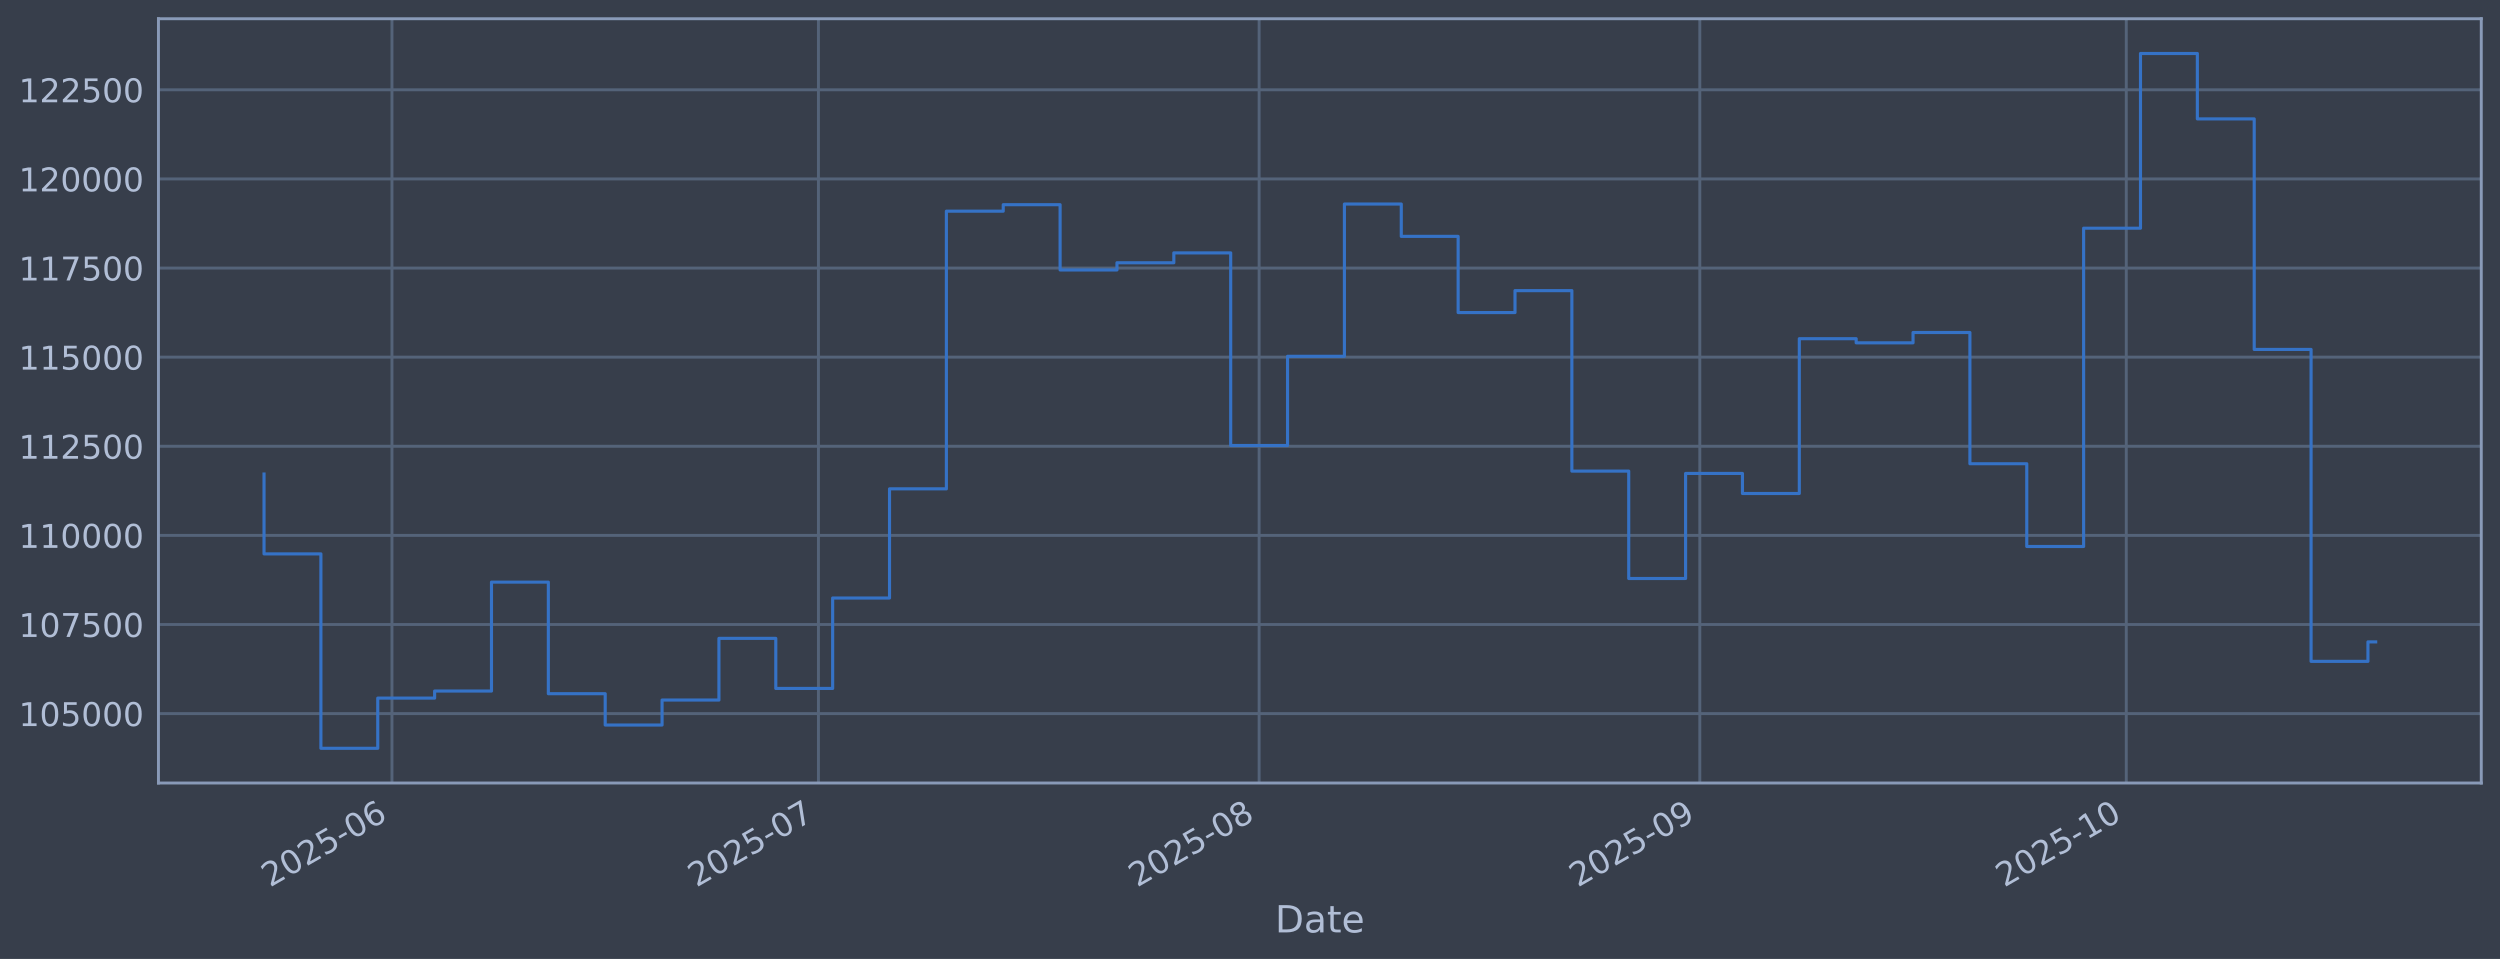
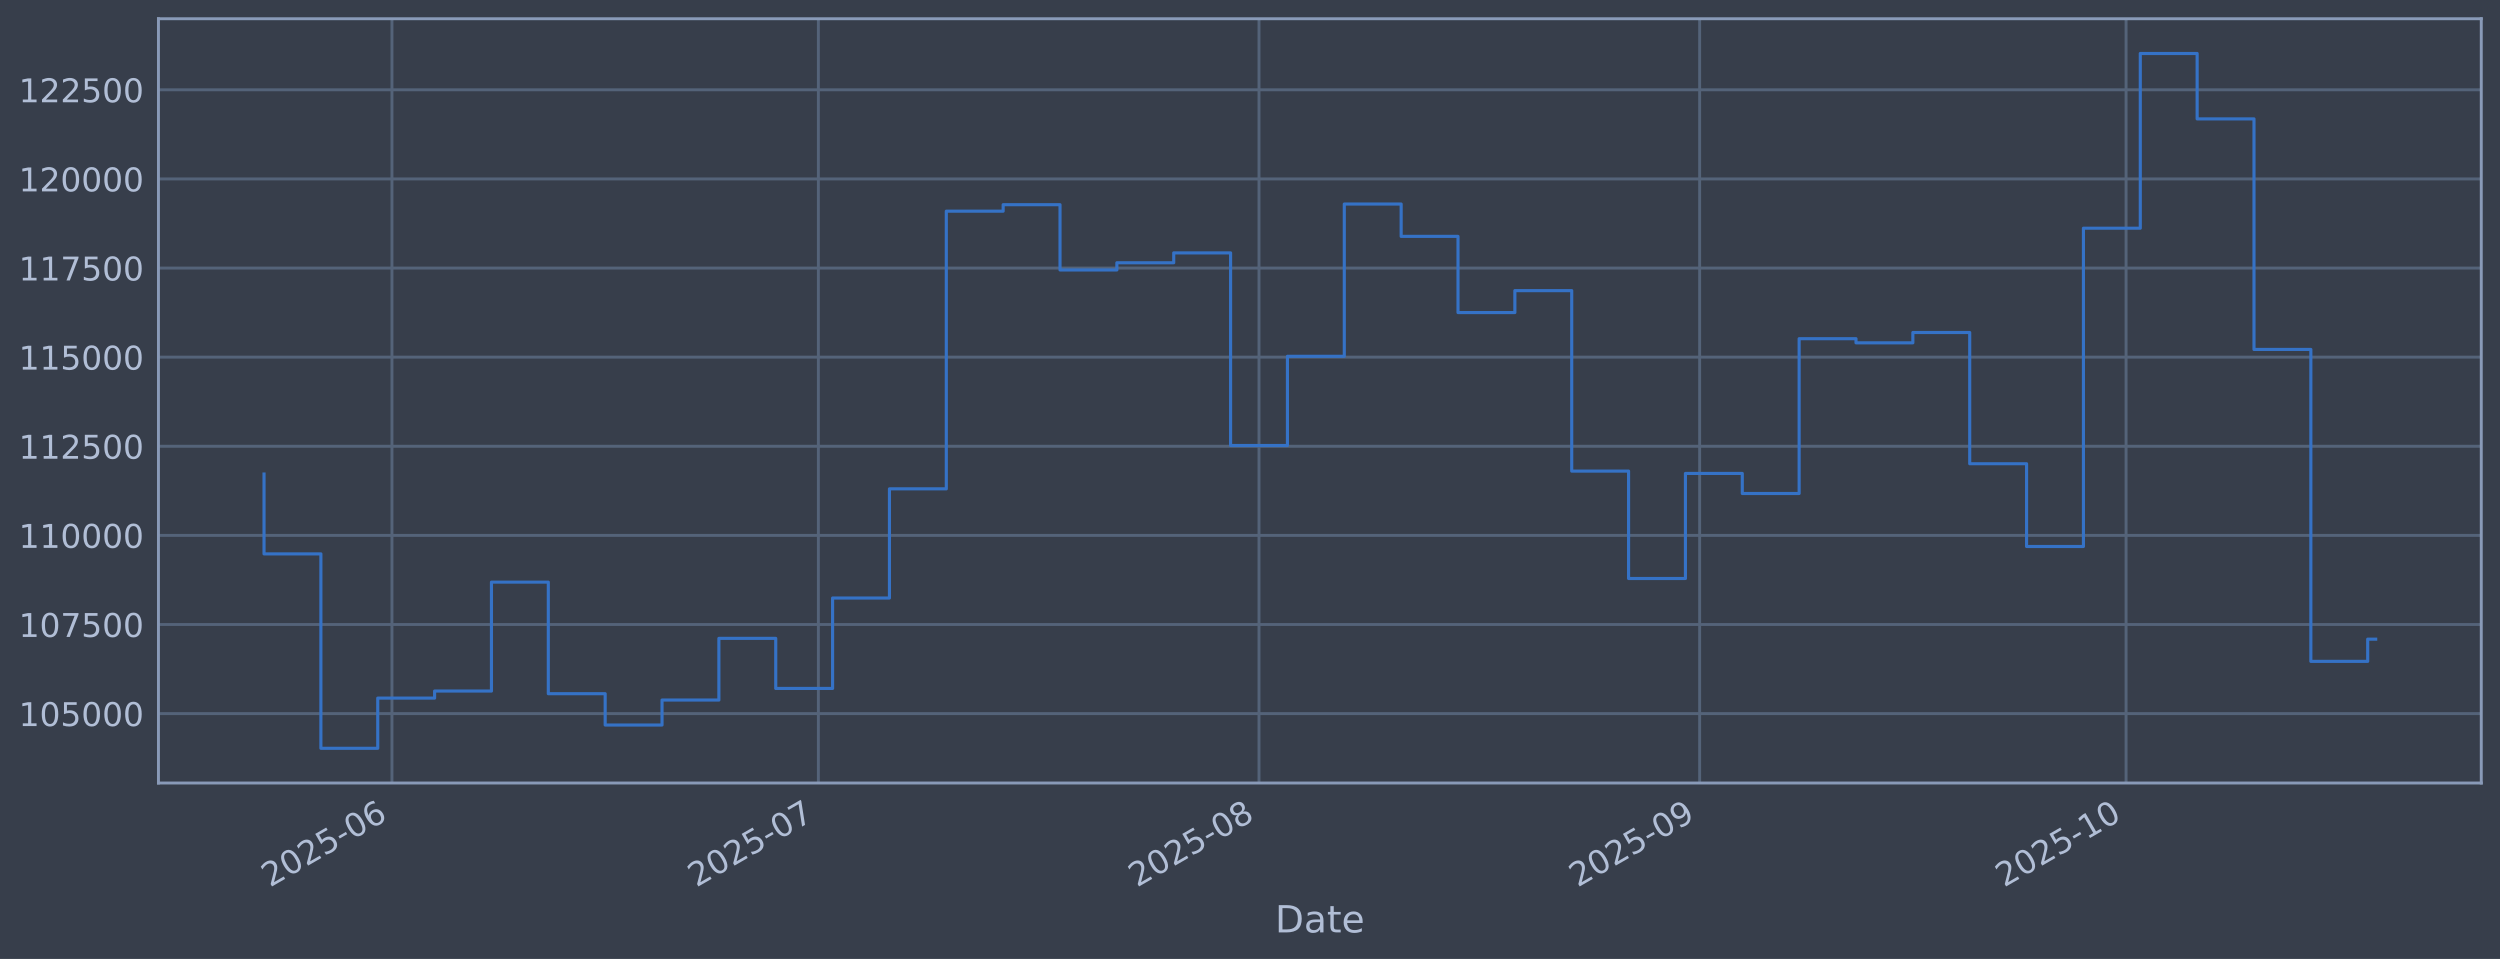
<svg xmlns="http://www.w3.org/2000/svg" xmlns:xlink="http://www.w3.org/1999/xlink" width="960.9pt" height="368.58pt" viewBox="0 0 960.9 368.58" version="1.1">
  <defs>
    <style type="text/css">*{stroke-linejoin: round; stroke-linecap: butt}</style>
  </defs>
  <g id="figure_1">
    <g id="patch_1">
      <path d="M 0 368.58  L 960.9 368.58  L 960.9 0  L 0 0  z " style="fill: #373e4b" />
    </g>
    <g id="axes_1">
      <g id="patch_2">
        <path d="M 60.901 300.96  L 953.701 300.96  L 953.701 7.2  L 60.901 7.2  z " style="fill: #373e4b" />
      </g>
      <g id="matplotlib.axis_1">
        <g id="xtick_1">
          <g id="line2d_1">
-             <path d="M 150.657 300.96  L 150.657 7.2  " clip-path="url(#p0b663b88b1)" style="fill: none; stroke: #546379; stroke-width: 1.12; stroke-linecap: square" />
+             <path d="M 150.652 300.96  L 150.652 7.2  " clip-path="url(#p5f264bcc85)" style="fill: none; stroke: #546379; stroke-width: 1.12; stroke-linecap: square" />
          </g>
          <g id="line2d_2" />
          <g id="text_1">
-             <g style="fill: #b1bed6" transform="translate(103.7542 341.1745) rotate(-30) scale(0.126 -0.126)">
+             <g style="fill: #b1bed6" transform="translate(103.7488 341.1745) rotate(-30) scale(0.126 -0.126)">
              <defs>
                <path id="DejaVuSans-32" d="M 1228 531  L 3431 531  L 3431 0  L 469 0  L 469 531  Q 828 903 1448 1529  Q 2069 2156 2228 2338  Q 2531 2678 2651 2914  Q 2772 3150 2772 3378  Q 2772 3750 2511 3984  Q 2250 4219 1831 4219  Q 1534 4219 1204 4116  Q 875 4013 500 3803  L 500 4441  Q 881 4594 1212 4672  Q 1544 4750 1819 4750  Q 2544 4750 2975 4387  Q 3406 4025 3406 3419  Q 3406 3131 3298 2873  Q 3191 2616 2906 2266  Q 2828 2175 2409 1742  Q 1991 1309 1228 531  z " transform="scale(0.015625)" />
                <path id="DejaVuSans-30" d="M 2034 4250  Q 1547 4250 1301 3770  Q 1056 3291 1056 2328  Q 1056 1369 1301 889  Q 1547 409 2034 409  Q 2525 409 2770 889  Q 3016 1369 3016 2328  Q 3016 3291 2770 3770  Q 2525 4250 2034 4250  z M 2034 4750  Q 2819 4750 3233 4129  Q 3647 3509 3647 2328  Q 3647 1150 3233 529  Q 2819 -91 2034 -91  Q 1250 -91 836 529  Q 422 1150 422 2328  Q 422 3509 836 4129  Q 1250 4750 2034 4750  z " transform="scale(0.015625)" />
                <path id="DejaVuSans-35" d="M 691 4666  L 3169 4666  L 3169 4134  L 1269 4134  L 1269 2991  Q 1406 3038 1543 3061  Q 1681 3084 1819 3084  Q 2600 3084 3056 2656  Q 3513 2228 3513 1497  Q 3513 744 3044 326  Q 2575 -91 1722 -91  Q 1428 -91 1123 -41  Q 819 9 494 109  L 494 744  Q 775 591 1075 516  Q 1375 441 1709 441  Q 2250 441 2565 725  Q 2881 1009 2881 1497  Q 2881 1984 2565 2268  Q 2250 2553 1709 2553  Q 1456 2553 1204 2497  Q 953 2441 691 2322  L 691 4666  z " transform="scale(0.015625)" />
                <path id="DejaVuSans-2d" d="M 313 2009  L 1997 2009  L 1997 1497  L 313 1497  L 313 2009  z " transform="scale(0.015625)" />
                <path id="DejaVuSans-36" d="M 2113 2584  Q 1688 2584 1439 2293  Q 1191 2003 1191 1497  Q 1191 994 1439 701  Q 1688 409 2113 409  Q 2538 409 2786 701  Q 3034 994 3034 1497  Q 3034 2003 2786 2293  Q 2538 2584 2113 2584  z M 3366 4563  L 3366 3988  Q 3128 4100 2886 4159  Q 2644 4219 2406 4219  Q 1781 4219 1451 3797  Q 1122 3375 1075 2522  Q 1259 2794 1537 2939  Q 1816 3084 2150 3084  Q 2853 3084 3261 2657  Q 3669 2231 3669 1497  Q 3669 778 3244 343  Q 2819 -91 2113 -91  Q 1303 -91 875 529  Q 447 1150 447 2328  Q 447 3434 972 4092  Q 1497 4750 2381 4750  Q 2619 4750 2861 4703  Q 3103 4656 3366 4563  z " transform="scale(0.015625)" />
              </defs>
              <use xlink:href="#DejaVuSans-32" />
              <use xlink:href="#DejaVuSans-30" transform="translate(63.62305 0)" />
              <use xlink:href="#DejaVuSans-32" transform="translate(127.2461 0)" />
              <use xlink:href="#DejaVuSans-35" transform="translate(190.8691 0)" />
              <use xlink:href="#DejaVuSans-2d" transform="translate(254.4922 0)" />
              <use xlink:href="#DejaVuSans-30" transform="translate(290.5762 0)" />
              <use xlink:href="#DejaVuSans-36" transform="translate(354.1992 0)" />
            </g>
          </g>
        </g>
        <g id="xtick_2">
          <g id="line2d_3">
-             <path d="M 314.575 300.96  L 314.575 7.2  " clip-path="url(#p0b663b88b1)" style="fill: none; stroke: #546379; stroke-width: 1.12; stroke-linecap: square" />
+             <path d="M 314.551 300.96  L 314.551 7.2  " clip-path="url(#p5f264bcc85)" style="fill: none; stroke: #546379; stroke-width: 1.12; stroke-linecap: square" />
          </g>
          <g id="line2d_4" />
          <g id="text_2">
-             <g style="fill: #b1bed6" transform="translate(267.6714 341.1745) rotate(-30) scale(0.126 -0.126)">
+             <g style="fill: #b1bed6" transform="translate(267.6478 341.1745) rotate(-30) scale(0.126 -0.126)">
              <defs>
                <path id="DejaVuSans-37" d="M 525 4666  L 3525 4666  L 3525 4397  L 1831 0  L 1172 0  L 2766 4134  L 525 4134  L 525 4666  z " transform="scale(0.015625)" />
              </defs>
              <use xlink:href="#DejaVuSans-32" />
              <use xlink:href="#DejaVuSans-30" transform="translate(63.62305 0)" />
              <use xlink:href="#DejaVuSans-32" transform="translate(127.2461 0)" />
              <use xlink:href="#DejaVuSans-35" transform="translate(190.8691 0)" />
              <use xlink:href="#DejaVuSans-2d" transform="translate(254.4922 0)" />
              <use xlink:href="#DejaVuSans-30" transform="translate(290.5762 0)" />
              <use xlink:href="#DejaVuSans-37" transform="translate(354.1992 0)" />
            </g>
          </g>
        </g>
        <g id="xtick_3">
          <g id="line2d_5">
-             <path d="M 483.956 300.96  L 483.956 7.2  " clip-path="url(#p0b663b88b1)" style="fill: none; stroke: #546379; stroke-width: 1.12; stroke-linecap: square" />
+             <path d="M 483.913 300.96  L 483.913 7.2  " clip-path="url(#p5f264bcc85)" style="fill: none; stroke: #546379; stroke-width: 1.12; stroke-linecap: square" />
          </g>
          <g id="line2d_6" />
          <g id="text_3">
-             <g style="fill: #b1bed6" transform="translate(437.0525 341.1745) rotate(-30) scale(0.126 -0.126)">
+             <g style="fill: #b1bed6" transform="translate(437.0101 341.1745) rotate(-30) scale(0.126 -0.126)">
              <defs>
                <path id="DejaVuSans-38" d="M 2034 2216  Q 1584 2216 1326 1975  Q 1069 1734 1069 1313  Q 1069 891 1326 650  Q 1584 409 2034 409  Q 2484 409 2743 651  Q 3003 894 3003 1313  Q 3003 1734 2745 1975  Q 2488 2216 2034 2216  z M 1403 2484  Q 997 2584 770 2862  Q 544 3141 544 3541  Q 544 4100 942 4425  Q 1341 4750 2034 4750  Q 2731 4750 3128 4425  Q 3525 4100 3525 3541  Q 3525 3141 3298 2862  Q 3072 2584 2669 2484  Q 3125 2378 3379 2068  Q 3634 1759 3634 1313  Q 3634 634 3220 271  Q 2806 -91 2034 -91  Q 1263 -91 848 271  Q 434 634 434 1313  Q 434 1759 690 2068  Q 947 2378 1403 2484  z M 1172 3481  Q 1172 3119 1398 2916  Q 1625 2713 2034 2713  Q 2441 2713 2670 2916  Q 2900 3119 2900 3481  Q 2900 3844 2670 4047  Q 2441 4250 2034 4250  Q 1625 4250 1398 4047  Q 1172 3844 1172 3481  z " transform="scale(0.015625)" />
              </defs>
              <use xlink:href="#DejaVuSans-32" />
              <use xlink:href="#DejaVuSans-30" transform="translate(63.62305 0)" />
              <use xlink:href="#DejaVuSans-32" transform="translate(127.2461 0)" />
              <use xlink:href="#DejaVuSans-35" transform="translate(190.8691 0)" />
              <use xlink:href="#DejaVuSans-2d" transform="translate(254.4922 0)" />
              <use xlink:href="#DejaVuSans-30" transform="translate(290.5762 0)" />
              <use xlink:href="#DejaVuSans-38" transform="translate(354.1992 0)" />
            </g>
          </g>
        </g>
        <g id="xtick_4">
          <g id="line2d_7">
-             <path d="M 653.337 300.96  L 653.337 7.2  " clip-path="url(#p0b663b88b1)" style="fill: none; stroke: #546379; stroke-width: 1.12; stroke-linecap: square" />
+             <path d="M 653.276 300.96  L 653.276 7.2  " clip-path="url(#p5f264bcc85)" style="fill: none; stroke: #546379; stroke-width: 1.12; stroke-linecap: square" />
          </g>
          <g id="line2d_8" />
          <g id="text_4">
-             <g style="fill: #b1bed6" transform="translate(606.4336 341.1745) rotate(-30) scale(0.126 -0.126)">
+             <g style="fill: #b1bed6" transform="translate(606.3725 341.1745) rotate(-30) scale(0.126 -0.126)">
              <defs>
                <path id="DejaVuSans-39" d="M 703 97  L 703 672  Q 941 559 1184 500  Q 1428 441 1663 441  Q 2288 441 2617 861  Q 2947 1281 2994 2138  Q 2813 1869 2534 1725  Q 2256 1581 1919 1581  Q 1219 1581 811 2004  Q 403 2428 403 3163  Q 403 3881 828 4315  Q 1253 4750 1959 4750  Q 2769 4750 3195 4129  Q 3622 3509 3622 2328  Q 3622 1225 3098 567  Q 2575 -91 1691 -91  Q 1453 -91 1209 -44  Q 966 3 703 97  z M 1959 2075  Q 2384 2075 2632 2365  Q 2881 2656 2881 3163  Q 2881 3666 2632 3958  Q 2384 4250 1959 4250  Q 1534 4250 1286 3958  Q 1038 3666 1038 3163  Q 1038 2656 1286 2365  Q 1534 2075 1959 2075  z " transform="scale(0.015625)" />
              </defs>
              <use xlink:href="#DejaVuSans-32" />
              <use xlink:href="#DejaVuSans-30" transform="translate(63.62305 0)" />
              <use xlink:href="#DejaVuSans-32" transform="translate(127.2461 0)" />
              <use xlink:href="#DejaVuSans-35" transform="translate(190.8691 0)" />
              <use xlink:href="#DejaVuSans-2d" transform="translate(254.4922 0)" />
              <use xlink:href="#DejaVuSans-30" transform="translate(290.5762 0)" />
              <use xlink:href="#DejaVuSans-39" transform="translate(354.1992 0)" />
            </g>
          </g>
        </g>
        <g id="xtick_5">
          <g id="line2d_9">
-             <path d="M 817.254 300.96  L 817.254 7.2  " clip-path="url(#p0b663b88b1)" style="fill: none; stroke: #546379; stroke-width: 1.12; stroke-linecap: square" />
+             <path d="M 817.175 300.96  L 817.175 7.2  " clip-path="url(#p5f264bcc85)" style="fill: none; stroke: #546379; stroke-width: 1.12; stroke-linecap: square" />
          </g>
          <g id="line2d_10" />
          <g id="text_5">
-             <g style="fill: #b1bed6" transform="translate(770.3508 341.1745) rotate(-30) scale(0.126 -0.126)">
+             <g style="fill: #b1bed6" transform="translate(770.2715 341.1745) rotate(-30) scale(0.126 -0.126)">
              <defs>
                <path id="DejaVuSans-31" d="M 794 531  L 1825 531  L 1825 4091  L 703 3866  L 703 4441  L 1819 4666  L 2450 4666  L 2450 531  L 3481 531  L 3481 0  L 794 0  L 794 531  z " transform="scale(0.015625)" />
              </defs>
              <use xlink:href="#DejaVuSans-32" />
              <use xlink:href="#DejaVuSans-30" transform="translate(63.62305 0)" />
              <use xlink:href="#DejaVuSans-32" transform="translate(127.2461 0)" />
              <use xlink:href="#DejaVuSans-35" transform="translate(190.8691 0)" />
              <use xlink:href="#DejaVuSans-2d" transform="translate(254.4922 0)" />
              <use xlink:href="#DejaVuSans-31" transform="translate(290.5762 0)" />
              <use xlink:href="#DejaVuSans-30" transform="translate(354.1992 0)" />
            </g>
          </g>
        </g>
        <g id="text_6">
          <g style="fill: #b1bed6" transform="translate(490.0914 358.3856) scale(0.144 -0.144)">
            <defs>
              <path id="DejaVuSans-44" d="M 1259 4147  L 1259 519  L 2022 519  Q 2988 519 3436 956  Q 3884 1394 3884 2338  Q 3884 3275 3436 3711  Q 2988 4147 2022 4147  L 1259 4147  z M 628 4666  L 1925 4666  Q 3281 4666 3915 4102  Q 4550 3538 4550 2338  Q 4550 1131 3912 565  Q 3275 0 1925 0  L 628 0  L 628 4666  z " transform="scale(0.015625)" />
              <path id="DejaVuSans-61" d="M 2194 1759  Q 1497 1759 1228 1600  Q 959 1441 959 1056  Q 959 750 1161 570  Q 1363 391 1709 391  Q 2188 391 2477 730  Q 2766 1069 2766 1631  L 2766 1759  L 2194 1759  z M 3341 1997  L 3341 0  L 2766 0  L 2766 531  Q 2569 213 2275 61  Q 1981 -91 1556 -91  Q 1019 -91 701 211  Q 384 513 384 1019  Q 384 1609 779 1909  Q 1175 2209 1959 2209  L 2766 2209  L 2766 2266  Q 2766 2663 2505 2880  Q 2244 3097 1772 3097  Q 1472 3097 1187 3025  Q 903 2953 641 2809  L 641 3341  Q 956 3463 1253 3523  Q 1550 3584 1831 3584  Q 2591 3584 2966 3190  Q 3341 2797 3341 1997  z " transform="scale(0.015625)" />
              <path id="DejaVuSans-74" d="M 1172 4494  L 1172 3500  L 2356 3500  L 2356 3053  L 1172 3053  L 1172 1153  Q 1172 725 1289 603  Q 1406 481 1766 481  L 2356 481  L 2356 0  L 1766 0  Q 1100 0 847 248  Q 594 497 594 1153  L 594 3053  L 172 3053  L 172 3500  L 594 3500  L 594 4494  L 1172 4494  z " transform="scale(0.015625)" />
              <path id="DejaVuSans-65" d="M 3597 1894  L 3597 1613  L 953 1613  Q 991 1019 1311 708  Q 1631 397 2203 397  Q 2534 397 2845 478  Q 3156 559 3463 722  L 3463 178  Q 3153 47 2828 -22  Q 2503 -91 2169 -91  Q 1331 -91 842 396  Q 353 884 353 1716  Q 353 2575 817 3079  Q 1281 3584 2069 3584  Q 2775 3584 3186 3129  Q 3597 2675 3597 1894  z M 3022 2063  Q 3016 2534 2758 2815  Q 2500 3097 2075 3097  Q 1594 3097 1305 2825  Q 1016 2553 972 2059  L 3022 2063  z " transform="scale(0.015625)" />
            </defs>
            <use xlink:href="#DejaVuSans-44" />
            <use xlink:href="#DejaVuSans-61" transform="translate(77.00195 0)" />
            <use xlink:href="#DejaVuSans-74" transform="translate(138.2812 0)" />
            <use xlink:href="#DejaVuSans-65" transform="translate(177.4902 0)" />
          </g>
        </g>
      </g>
      <g id="matplotlib.axis_2">
        <g id="ytick_1">
          <g id="line2d_11">
-             <path d="M 60.901 274.286  L 953.701 274.286  " clip-path="url(#p0b663b88b1)" style="fill: none; stroke: #546379; stroke-width: 1.12; stroke-linecap: square" />
+             <path d="M 60.901 274.286  L 953.701 274.286  " clip-path="url(#p5f264bcc85)" style="fill: none; stroke: #546379; stroke-width: 1.12; stroke-linecap: square" />
          </g>
          <g id="line2d_12" />
          <g id="text_7">
            <g style="fill: #b1bed6" transform="translate(7.2 279.0725) scale(0.126 -0.126)">
              <use xlink:href="#DejaVuSans-31" />
              <use xlink:href="#DejaVuSans-30" transform="translate(63.62305 0)" />
              <use xlink:href="#DejaVuSans-35" transform="translate(127.2461 0)" />
              <use xlink:href="#DejaVuSans-30" transform="translate(190.8691 0)" />
              <use xlink:href="#DejaVuSans-30" transform="translate(254.4922 0)" />
              <use xlink:href="#DejaVuSans-30" transform="translate(318.1152 0)" />
            </g>
          </g>
        </g>
        <g id="ytick_2">
          <g id="line2d_13">
-             <path d="M 60.901 240.033  L 953.701 240.033  " clip-path="url(#p0b663b88b1)" style="fill: none; stroke: #546379; stroke-width: 1.12; stroke-linecap: square" />
+             <path d="M 60.901 240.033  L 953.701 240.033  " clip-path="url(#p5f264bcc85)" style="fill: none; stroke: #546379; stroke-width: 1.12; stroke-linecap: square" />
          </g>
          <g id="line2d_14" />
          <g id="text_8">
            <g style="fill: #b1bed6" transform="translate(7.2 244.8204) scale(0.126 -0.126)">
              <use xlink:href="#DejaVuSans-31" />
              <use xlink:href="#DejaVuSans-30" transform="translate(63.62305 0)" />
              <use xlink:href="#DejaVuSans-37" transform="translate(127.2461 0)" />
              <use xlink:href="#DejaVuSans-35" transform="translate(190.8691 0)" />
              <use xlink:href="#DejaVuSans-30" transform="translate(254.4922 0)" />
              <use xlink:href="#DejaVuSans-30" transform="translate(318.1152 0)" />
            </g>
          </g>
        </g>
        <g id="ytick_3">
          <g id="line2d_15">
-             <path d="M 60.901 205.781  L 953.701 205.781  " clip-path="url(#p0b663b88b1)" style="fill: none; stroke: #546379; stroke-width: 1.12; stroke-linecap: square" />
+             <path d="M 60.901 205.781  L 953.701 205.781  " clip-path="url(#p5f264bcc85)" style="fill: none; stroke: #546379; stroke-width: 1.12; stroke-linecap: square" />
          </g>
          <g id="line2d_16" />
          <g id="text_9">
            <g style="fill: #b1bed6" transform="translate(7.2 210.5682) scale(0.126 -0.126)">
              <use xlink:href="#DejaVuSans-31" />
              <use xlink:href="#DejaVuSans-31" transform="translate(63.62305 0)" />
              <use xlink:href="#DejaVuSans-30" transform="translate(127.2461 0)" />
              <use xlink:href="#DejaVuSans-30" transform="translate(190.8691 0)" />
              <use xlink:href="#DejaVuSans-30" transform="translate(254.4922 0)" />
              <use xlink:href="#DejaVuSans-30" transform="translate(318.1152 0)" />
            </g>
          </g>
        </g>
        <g id="ytick_4">
          <g id="line2d_17">
-             <path d="M 60.901 171.529  L 953.701 171.529  " clip-path="url(#p0b663b88b1)" style="fill: none; stroke: #546379; stroke-width: 1.12; stroke-linecap: square" />
+             <path d="M 60.901 171.529  L 953.701 171.529  " clip-path="url(#p5f264bcc85)" style="fill: none; stroke: #546379; stroke-width: 1.12; stroke-linecap: square" />
          </g>
          <g id="line2d_18" />
          <g id="text_10">
            <g style="fill: #b1bed6" transform="translate(7.2 176.316) scale(0.126 -0.126)">
              <use xlink:href="#DejaVuSans-31" />
              <use xlink:href="#DejaVuSans-31" transform="translate(63.62305 0)" />
              <use xlink:href="#DejaVuSans-32" transform="translate(127.2461 0)" />
              <use xlink:href="#DejaVuSans-35" transform="translate(190.8691 0)" />
              <use xlink:href="#DejaVuSans-30" transform="translate(254.4922 0)" />
              <use xlink:href="#DejaVuSans-30" transform="translate(318.1152 0)" />
            </g>
          </g>
        </g>
        <g id="ytick_5">
          <g id="line2d_19">
-             <path d="M 60.901 137.277  L 953.701 137.277  " clip-path="url(#p0b663b88b1)" style="fill: none; stroke: #546379; stroke-width: 1.12; stroke-linecap: square" />
+             <path d="M 60.901 137.277  L 953.701 137.277  " clip-path="url(#p5f264bcc85)" style="fill: none; stroke: #546379; stroke-width: 1.12; stroke-linecap: square" />
          </g>
          <g id="line2d_20" />
          <g id="text_11">
            <g style="fill: #b1bed6" transform="translate(7.2 142.0639) scale(0.126 -0.126)">
              <use xlink:href="#DejaVuSans-31" />
              <use xlink:href="#DejaVuSans-31" transform="translate(63.62305 0)" />
              <use xlink:href="#DejaVuSans-35" transform="translate(127.2461 0)" />
              <use xlink:href="#DejaVuSans-30" transform="translate(190.8691 0)" />
              <use xlink:href="#DejaVuSans-30" transform="translate(254.4922 0)" />
              <use xlink:href="#DejaVuSans-30" transform="translate(318.1152 0)" />
            </g>
          </g>
        </g>
        <g id="ytick_6">
          <g id="line2d_21">
-             <path d="M 60.901 103.025  L 953.701 103.025  " clip-path="url(#p0b663b88b1)" style="fill: none; stroke: #546379; stroke-width: 1.12; stroke-linecap: square" />
+             <path d="M 60.901 103.025  L 953.701 103.025  " clip-path="url(#p5f264bcc85)" style="fill: none; stroke: #546379; stroke-width: 1.12; stroke-linecap: square" />
          </g>
          <g id="line2d_22" />
          <g id="text_12">
            <g style="fill: #b1bed6" transform="translate(7.2 107.8117) scale(0.126 -0.126)">
              <use xlink:href="#DejaVuSans-31" />
              <use xlink:href="#DejaVuSans-31" transform="translate(63.62305 0)" />
              <use xlink:href="#DejaVuSans-37" transform="translate(127.2461 0)" />
              <use xlink:href="#DejaVuSans-35" transform="translate(190.8691 0)" />
              <use xlink:href="#DejaVuSans-30" transform="translate(254.4922 0)" />
              <use xlink:href="#DejaVuSans-30" transform="translate(318.1152 0)" />
            </g>
          </g>
        </g>
        <g id="ytick_7">
          <g id="line2d_23">
-             <path d="M 60.901 68.773  L 953.701 68.773  " clip-path="url(#p0b663b88b1)" style="fill: none; stroke: #546379; stroke-width: 1.12; stroke-linecap: square" />
+             <path d="M 60.901 68.773  L 953.701 68.773  " clip-path="url(#p5f264bcc85)" style="fill: none; stroke: #546379; stroke-width: 1.12; stroke-linecap: square" />
          </g>
          <g id="line2d_24" />
          <g id="text_13">
            <g style="fill: #b1bed6" transform="translate(7.2 73.55953) scale(0.126 -0.126)">
              <use xlink:href="#DejaVuSans-31" />
              <use xlink:href="#DejaVuSans-32" transform="translate(63.62305 0)" />
              <use xlink:href="#DejaVuSans-30" transform="translate(127.2461 0)" />
              <use xlink:href="#DejaVuSans-30" transform="translate(190.8691 0)" />
              <use xlink:href="#DejaVuSans-30" transform="translate(254.4922 0)" />
              <use xlink:href="#DejaVuSans-30" transform="translate(318.1152 0)" />
            </g>
          </g>
        </g>
        <g id="ytick_8">
          <g id="line2d_25">
-             <path d="M 60.901 34.52  L 953.701 34.52  " clip-path="url(#p0b663b88b1)" style="fill: none; stroke: #546379; stroke-width: 1.12; stroke-linecap: square" />
+             <path d="M 60.901 34.52  L 953.701 34.52  " clip-path="url(#p5f264bcc85)" style="fill: none; stroke: #546379; stroke-width: 1.12; stroke-linecap: square" />
          </g>
          <g id="line2d_26" />
          <g id="text_14">
            <g style="fill: #b1bed6" transform="translate(7.2 39.30736) scale(0.126 -0.126)">
              <use xlink:href="#DejaVuSans-31" />
              <use xlink:href="#DejaVuSans-32" transform="translate(63.62305 0)" />
              <use xlink:href="#DejaVuSans-32" transform="translate(127.2461 0)" />
              <use xlink:href="#DejaVuSans-35" transform="translate(190.8691 0)" />
              <use xlink:href="#DejaVuSans-30" transform="translate(254.4922 0)" />
              <use xlink:href="#DejaVuSans-30" transform="translate(318.1152 0)" />
            </g>
          </g>
        </g>
      </g>
      <g id="line2d_27">
-         <path d="M 101.482 182.186  L 101.482 212.888  L 123.338 212.888  L 123.338 287.607  L 145.194 287.607  L 145.194 268.333  L 167.049 268.333  L 167.049 265.613  L 188.905 265.613  L 188.905 223.75  L 210.76 223.75  L 210.76 266.631  L 232.616 266.631  L 232.616 278.665  L 254.472 278.665  L 254.472 269.075  L 276.327 269.075  L 276.327 245.372  L 298.183 245.372  L 298.183 264.615  L 320.039 264.615  L 320.039 229.852  L 341.894 229.852  L 341.894 187.898  L 363.75 187.898  L 363.75 81.166  L 385.605 81.166  L 385.605 78.68  L 407.461 78.68  L 407.461 103.754  L 429.317 103.754  L 429.317 100.992  L 451.172 100.992  L 451.172 97.194  L 473.028 97.194  L 473.028 171.232  L 494.884 171.232  L 494.884 136.942  L 516.739 136.942  L 516.739 78.426  L 538.595 78.426  L 538.595 90.86  L 560.45 90.86  L 560.45 120.135  L 582.306 120.135  L 582.306 111.698  L 604.162 111.698  L 604.162 181.072  L 626.017 181.072  L 626.017 222.348  L 647.873 222.348  L 647.873 181.975  L 669.729 181.975  L 669.729 189.676  L 691.584 189.676  L 691.584 130.184  L 713.44 130.184  L 713.44 131.764  L 735.295 131.764  L 735.295 127.804  L 757.151 127.804  L 757.151 178.239  L 779.007 178.239  L 779.007 210.044  L 800.862 210.044  L 800.862 87.711  L 822.718 87.711  L 822.718 20.553  L 844.574 20.553  L 844.574 45.695  L 866.429 45.695  L 866.429 134.311  L 888.285 134.311  L 888.285 254.199  L 910.14 254.199  L 910.14 246.716  L 913.119 246.716  " clip-path="url(#p0b663b88b1)" style="fill: none; stroke: #3572c6; stroke-width: 1.2; stroke-linecap: square" />
+         <path d="M 101.482 182.186  L 101.482 212.888  L 123.336 212.888  L 123.336 287.607  L 145.189 287.607  L 145.189 268.333  L 167.042 268.333  L 167.042 265.613  L 188.895 265.613  L 188.895 223.75  L 210.748 223.75  L 210.748 266.631  L 232.602 266.631  L 232.602 278.665  L 254.455 278.665  L 254.455 269.075  L 276.308 269.075  L 276.308 245.372  L 298.161 245.372  L 298.161 264.615  L 320.014 264.615  L 320.014 229.852  L 341.868 229.852  L 341.868 187.898  L 363.721 187.898  L 363.721 81.166  L 385.574 81.166  L 385.574 78.68  L 407.427 78.68  L 407.427 103.754  L 429.28 103.754  L 429.28 100.992  L 451.134 100.992  L 451.134 97.194  L 472.987 97.194  L 472.987 171.232  L 494.84 171.232  L 494.84 136.942  L 516.693 136.942  L 516.693 78.426  L 538.546 78.426  L 538.546 90.86  L 560.4 90.86  L 560.4 120.135  L 582.253 120.135  L 582.253 111.698  L 604.106 111.698  L 604.106 181.072  L 625.959 181.072  L 625.959 222.348  L 647.812 222.348  L 647.812 181.975  L 669.666 181.975  L 669.666 189.676  L 691.519 189.676  L 691.519 130.184  L 713.372 130.184  L 713.372 131.764  L 735.225 131.764  L 735.225 127.804  L 757.078 127.804  L 757.078 178.239  L 778.932 178.239  L 778.932 210.044  L 800.785 210.044  L 800.785 87.711  L 822.638 87.711  L 822.638 20.553  L 844.491 20.553  L 844.491 45.695  L 866.344 45.695  L 866.344 134.311  L 888.198 134.311  L 888.198 254.199  L 910.051 254.199  L 910.051 245.667  L 913.119 245.667  " clip-path="url(#p5f264bcc85)" style="fill: none; stroke: #3572c6; stroke-width: 1.2; stroke-linecap: square" />
      </g>
      <g id="patch_3">
        <path d="M 60.901 300.96  L 60.901 7.2  " style="fill: none; stroke: #899ab8; stroke-width: 1.12; stroke-linejoin: miter; stroke-linecap: square" />
      </g>
      <g id="patch_4">
        <path d="M 953.701 300.96  L 953.701 7.2  " style="fill: none; stroke: #899ab8; stroke-width: 1.12; stroke-linejoin: miter; stroke-linecap: square" />
      </g>
      <g id="patch_5">
        <path d="M 60.901 300.96  L 953.701 300.96  " style="fill: none; stroke: #899ab8; stroke-width: 1.12; stroke-linejoin: miter; stroke-linecap: square" />
      </g>
      <g id="patch_6">
        <path d="M 60.901 7.2  L 953.701 7.2  " style="fill: none; stroke: #899ab8; stroke-width: 1.12; stroke-linejoin: miter; stroke-linecap: square" />
      </g>
    </g>
  </g>
  <defs>
-     <clipPath id="p0b663b88b1">
+     <clipPath id="p5f264bcc85">
      <rect x="60.901" y="7.2" width="892.8" height="293.76" />
    </clipPath>
  </defs>
</svg>
